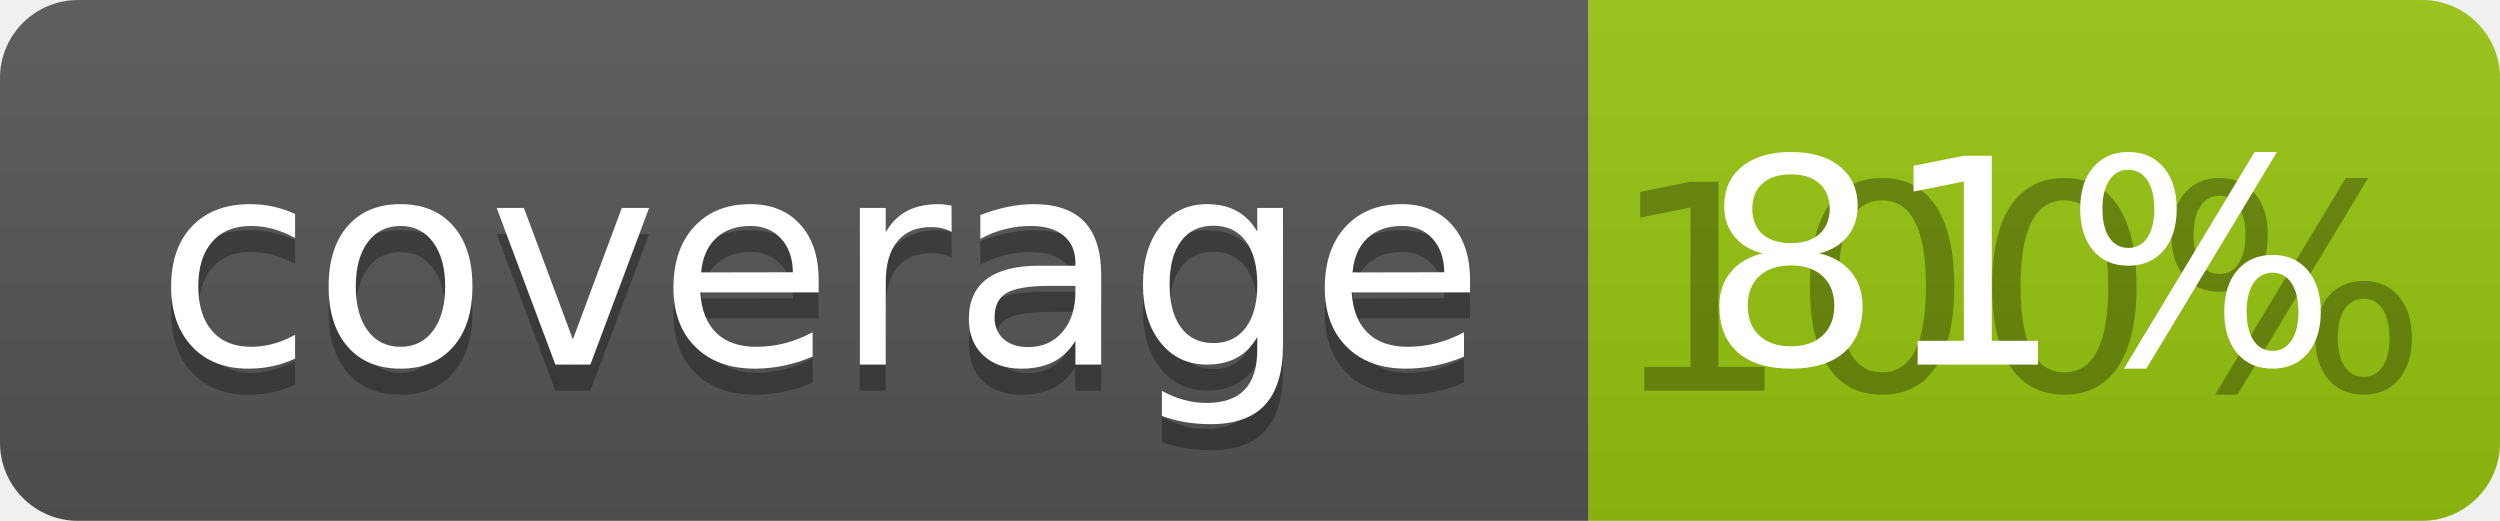
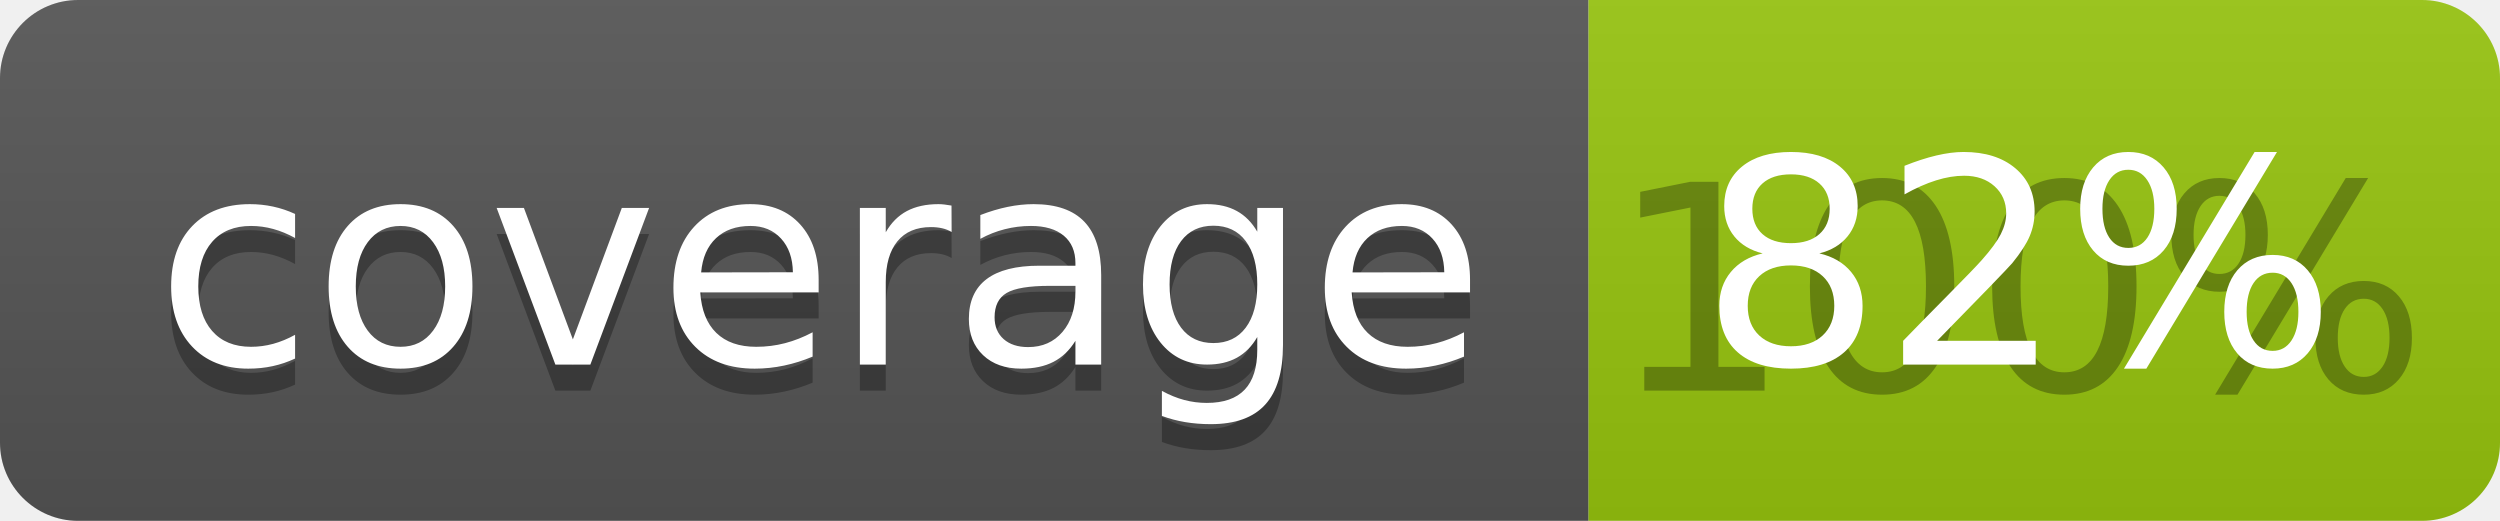
<svg xmlns="http://www.w3.org/2000/svg" width="96" height="20">
  <linearGradient id="b" x2="0" y2="100%">
    <stop offset="0" stop-color="#bbb" stop-opacity=".1" />
    <stop offset="1" stop-opacity=".1" />
  </linearGradient>
  <clipPath id="a">
    <rect width="96" height="20" rx="3" fill="#fff" />
  </clipPath>
  <g clip-path="url(#a)">
    <path fill="#555" d="M0 0h61v20H0z" />
    <path fill="#97C50F" d="M61 0h35v20H61z" />
    <path fill="url(#b)" d="M0 0h96v20H0z" />
  </g>
  <g fill="#fff" text-anchor="middle" font-family="DejaVu Sans,Verdana,Geneva,sans-serif" font-size="110">
    <text x="315" y="150" fill="#010101" fill-opacity=".3" transform="scale(.1)" textLength="510">coverage</text>
    <text x="315" y="140" transform="scale(.1)" textLength="510">coverage</text>
    <text x="775" y="150" fill="#010101" fill-opacity=".3" transform="scale(.1)" textLength="250">100%</text>
-     <text x="775" y="140" transform="scale(.1)" textLength="250">81%</text>
+     <text x="775" y="140" transform="scale(.1)" textLength="250">82%</text>
  </g>
</svg>
